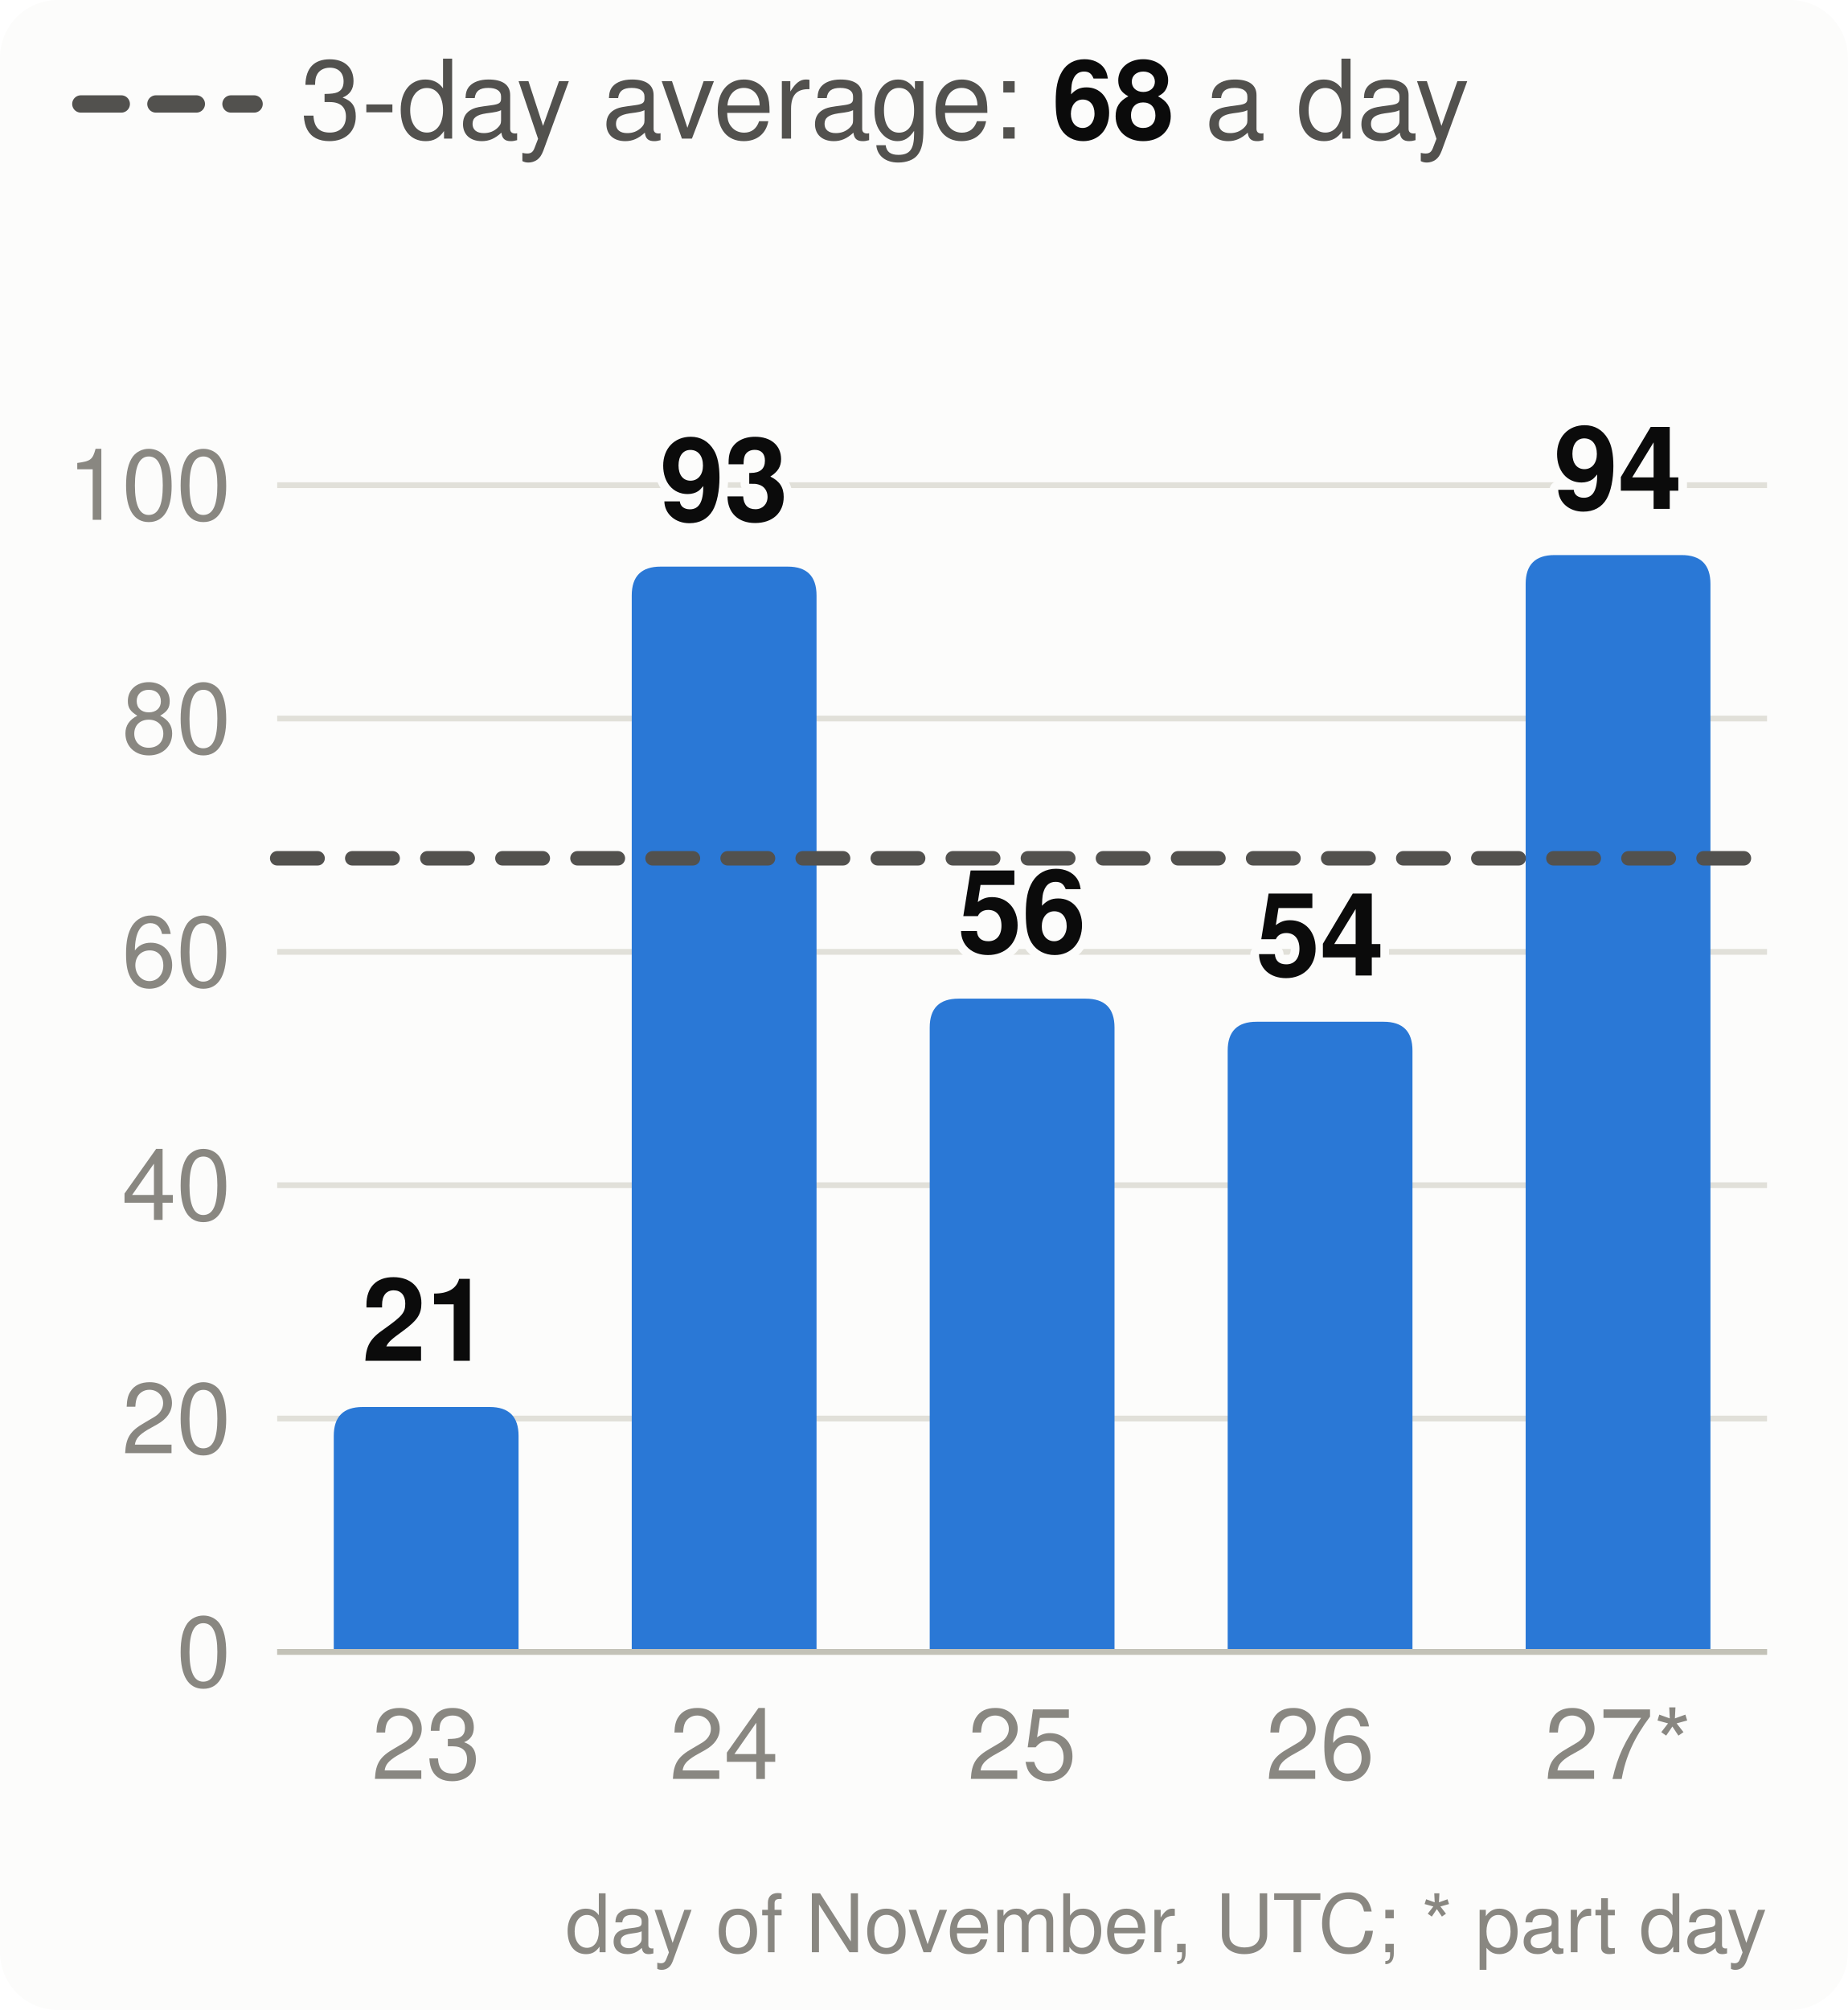
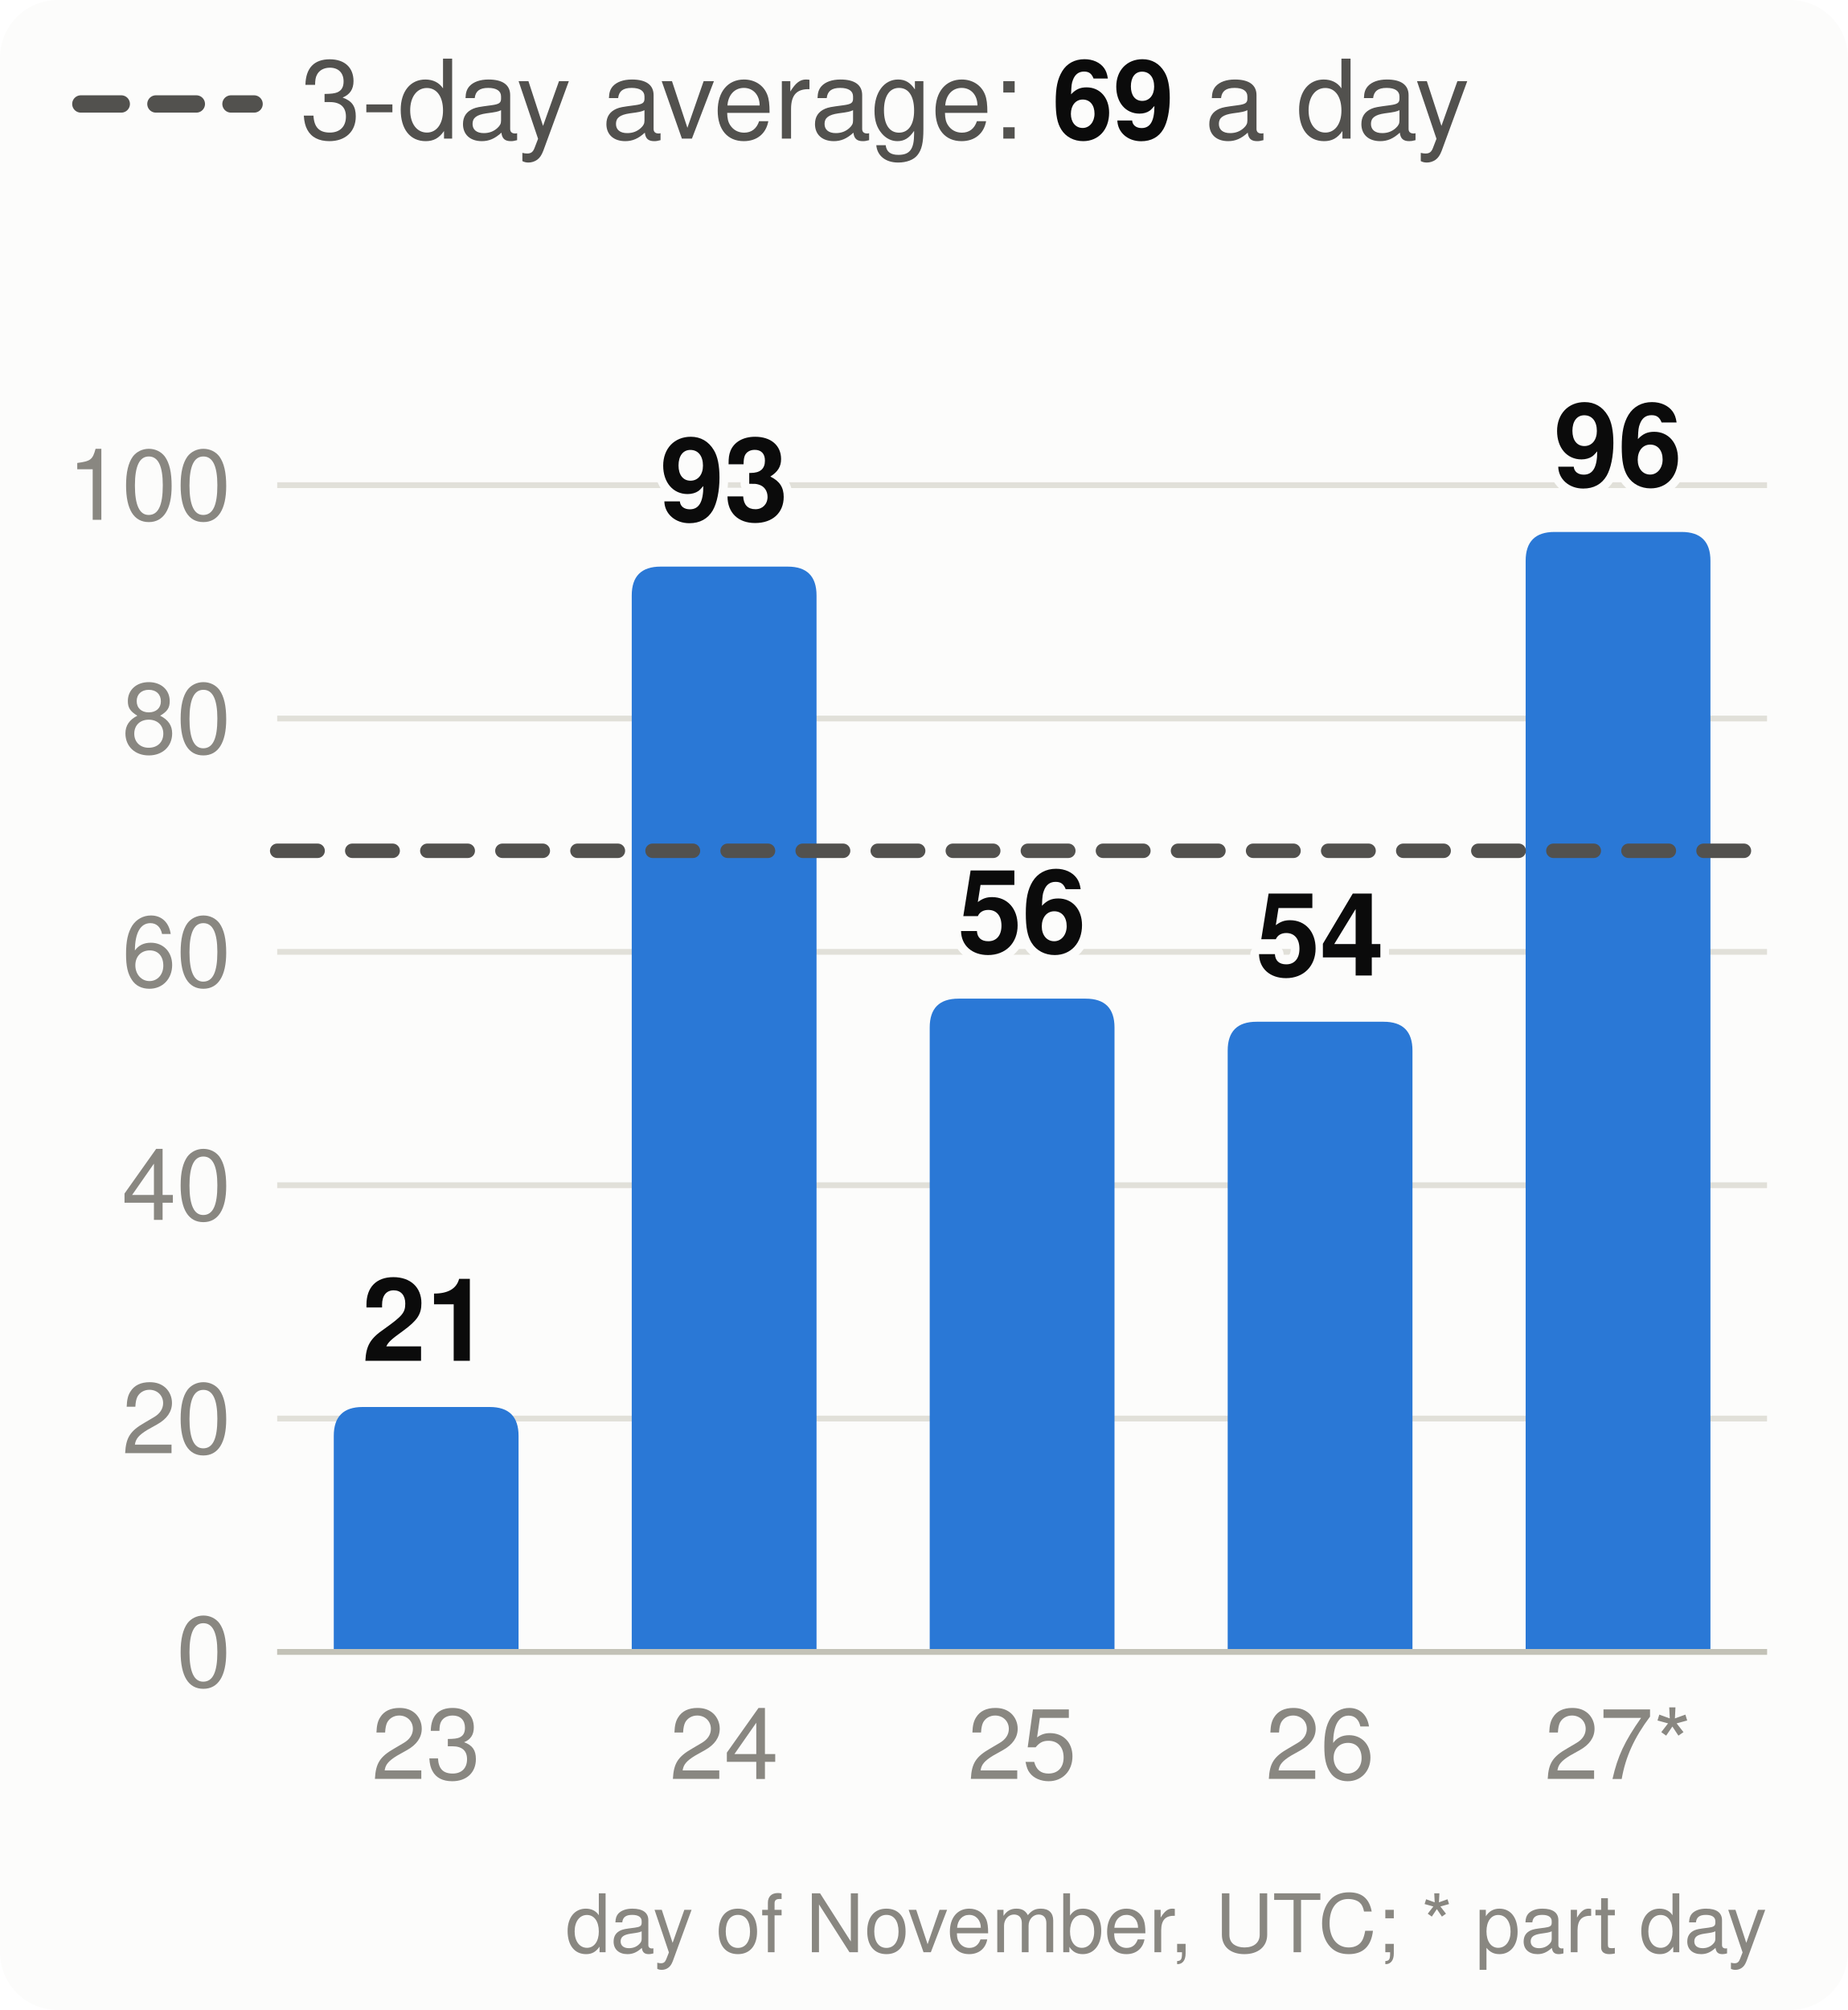
<svg xmlns="http://www.w3.org/2000/svg" viewBox="0 0 320 348" width="320" height="348" font-family="system-ui,-apple-system,Segoe UI,Helvetica,Arial,sans-serif" font-size="18" role="img" aria-label="Velocity: story points merged per day, the 3-day average and the pace needed">
  <style>.h{paint-order:stroke;stroke:#fcfcfb;stroke-width:3px;stroke-linejoin:round}.rg{stroke:#fcfcfb}@media (prefers-color-scheme: dark){.bg{fill:#1a1a19}.t1{fill:#f0efec}.t2{fill:#c3c2b7}.gr{stroke:#2c2c2a}.ax{stroke:#383835}.ld{stroke:#383835}.br{stroke:#c3c2b7}.m{stroke:#3987e5}.dp{stroke:#d95926}.v{stroke:#199e70}.i2{stroke:#c3c2b7}.i1{stroke:#f0efec}.f1{fill:#3987e5}.f2{fill:#d95926}.f3{fill:#199e70}.f4{fill:#c98500}.ev{fill:#c3c2b7}.inv{fill:#1a1a19}.done{fill:#cde2fb}.todo{fill:#52514e}.tile{fill:#262624}.h,.rg{stroke:#1a1a19}}</style>
  <rect width="320" height="348" rx="10" class="bg" fill="#fcfcfb" />
  <line x1="14" x2="44" y1="18" y2="18" class="i2" stroke="#52514e" stroke-width="3" stroke-dasharray="7 6" stroke-linecap="round" />
-   <text x="52" y="24" class="t2" fill="#52514e" font-size="19">3-day average: <tspan class="t1" fill="#0b0b0b" font-weight="700">68</tspan> a day</text>
+   <text x="52" y="24" class="t2" fill="#52514e" font-size="19">3-day average: <tspan class="t1" fill="#0b0b0b" font-weight="700">69</tspan> a day</text>
  <line x1="48" x2="306" y1="286.0" y2="286.0" class="gr" stroke="#e1e0d9" />
  <text x="40" y="292.0" text-anchor="end" class="t3" fill="#898781" font-size="17">0</text>
  <line x1="48" x2="306" y1="245.6" y2="245.6" class="gr" stroke="#e1e0d9" />
  <text x="40" y="251.6" text-anchor="end" class="t3" fill="#898781" font-size="17">20</text>
  <line x1="48" x2="306" y1="205.2" y2="205.2" class="gr" stroke="#e1e0d9" />
  <text x="40" y="211.2" text-anchor="end" class="t3" fill="#898781" font-size="17">40</text>
  <line x1="48" x2="306" y1="164.8" y2="164.8" class="gr" stroke="#e1e0d9" />
  <text x="40" y="170.8" text-anchor="end" class="t3" fill="#898781" font-size="17">60</text>
  <line x1="48" x2="306" y1="124.4" y2="124.4" class="gr" stroke="#e1e0d9" />
  <text x="40" y="130.4" text-anchor="end" class="t3" fill="#898781" font-size="17">80</text>
  <line x1="48" x2="306" y1="84.0" y2="84.0" class="gr" stroke="#e1e0d9" />
  <text x="40" y="90.0" text-anchor="end" class="t3" fill="#898781" font-size="17">100</text>
  <path d="M57.8,286.0V248.6Q57.8,243.6 62.8,243.6H84.8Q89.8,243.6 89.8,248.6V286.0Z" class="f1" fill="#2a78d6" />
  <text x="73.8" y="235.6" text-anchor="middle" class="t1 h" fill="#0b0b0b" font-size="20" font-weight="700">21</text>
  <text x="73.8" y="308" text-anchor="middle" class="t3" fill="#898781" font-size="17">23</text>
  <path d="M109.4,286.0V103.1Q109.4,98.1 114.4,98.1H136.4Q141.4,98.1 141.4,103.1V286.0Z" class="f1" fill="#2a78d6" />
  <text x="125.4" y="90.1" text-anchor="middle" class="t1 h" fill="#0b0b0b" font-size="20" font-weight="700">93</text>
  <text x="125.4" y="308" text-anchor="middle" class="t3" fill="#898781" font-size="17">24</text>
  <path d="M161.0,286.0V177.9Q161.0,172.9 166.0,172.9H188.0Q193.0,172.9 193.0,177.9V286.0Z" class="f1" fill="#2a78d6" />
  <text x="177.0" y="164.9" text-anchor="middle" class="t1 h" fill="#0b0b0b" font-size="20" font-weight="700">56</text>
  <text x="177.0" y="308" text-anchor="middle" class="t3" fill="#898781" font-size="17">25</text>
  <path d="M212.6,286.0V181.9Q212.6,176.9 217.6,176.9H239.6Q244.6,176.9 244.6,181.9V286.0Z" class="f1" fill="#2a78d6" />
  <text x="228.6" y="168.9" text-anchor="middle" class="t1 h" fill="#0b0b0b" font-size="20" font-weight="700">54</text>
  <text x="228.6" y="308" text-anchor="middle" class="t3" fill="#898781" font-size="17">26</text>
-   <path d="M264.2,286.0V101.1Q264.2,96.1 269.2,96.1H291.2Q296.2,96.1 296.2,101.1V286.0Z" class="f1" fill="#2a78d6" />
-   <text x="280.2" y="88.1" text-anchor="middle" class="t1 h" fill="#0b0b0b" font-size="20" font-weight="700">94</text>
+   <path d="M264.2,286.0V97.1Q264.2,92.1 269.2,92.1H291.2Q296.2,92.1 296.2,97.1V286.0Z" class="f1" fill="#2a78d6" />
+   <text x="280.2" y="84.1" text-anchor="middle" class="t1 h" fill="#0b0b0b" font-size="20" font-weight="700">96</text>
  <text x="280.2" y="308" text-anchor="middle" class="t3" fill="#898781" font-size="17">27*</text>
  <line x1="48" x2="306" y1="286.0" y2="286.0" class="ax" stroke="#c3c2b7" />
-   <line x1="48" x2="306" y1="148.6" y2="148.6" class="i2" stroke="#52514e" stroke-width="2.5" stroke-dasharray="7 6" stroke-linecap="round" />
+   <line x1="48" x2="306" y1="147.3" y2="147.3" class="i2" stroke="#52514e" stroke-width="2.5" stroke-dasharray="7 6" stroke-linecap="round" />
  <text x="306" y="338" text-anchor="end" class="t3" fill="#898781" font-size="14">day of November, UTC; * part day</text>
</svg>
